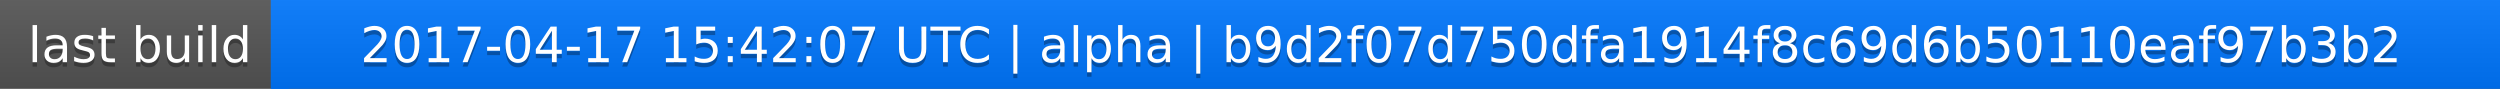
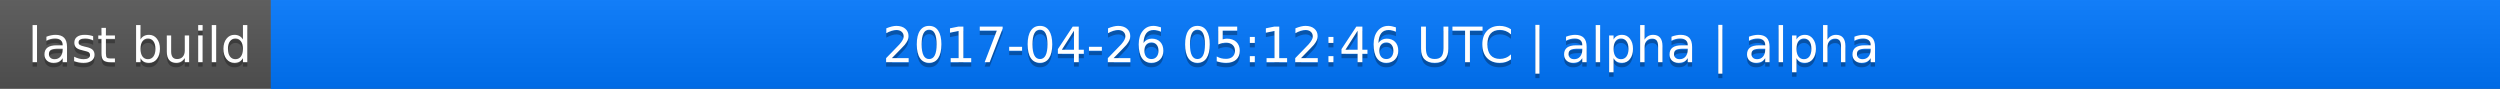
<svg xmlns="http://www.w3.org/2000/svg" width="563" height="20">
  <linearGradient id="a" x2="0" y2="100%">
    <stop offset="0" stop-color="#bbb" stop-opacity=".1" />
    <stop offset="1" stop-opacity=".1" />
  </linearGradient>
  <rect rx="0" width="563" height="20" fill="#555" />
  <rect rx="0" x="61" width="502" height="20" fill="#07f" />
  <path fill="#07f" d="M61 0h4v20h-4z" />
  <rect rx="0" width="563" height="20" fill="url(#a)" />
  <g fill="#fff" text-anchor="middle" font-family="DejaVu Sans,Verdana,Geneva,sans-serif" font-size="11">
    <text x="31.5" y="15" fill="#010101" fill-opacity=".3">last build</text>
    <text x="31.5" y="14">last build</text>
-     <text x="311" y="15" fill="#010101" fill-opacity=".3">2017-04-17 15:42:07 UTC | alpha | b9d2f07d750dfa1914f8c69d6b50110eaf97b3b2</text>
-     <text x="311" y="14">2017-04-17 15:42:07 UTC | alpha | b9d2f07d750dfa1914f8c69d6b50110eaf97b3b2</text>
+     <text x="311" y="15" fill="#010101" fill-opacity=".3">2017-04-26 05:12:46 UTC | alpha | alpha</text>
+     <text x="311" y="14">2017-04-26 05:12:46 UTC | alpha | alpha</text>
  </g>
</svg>
